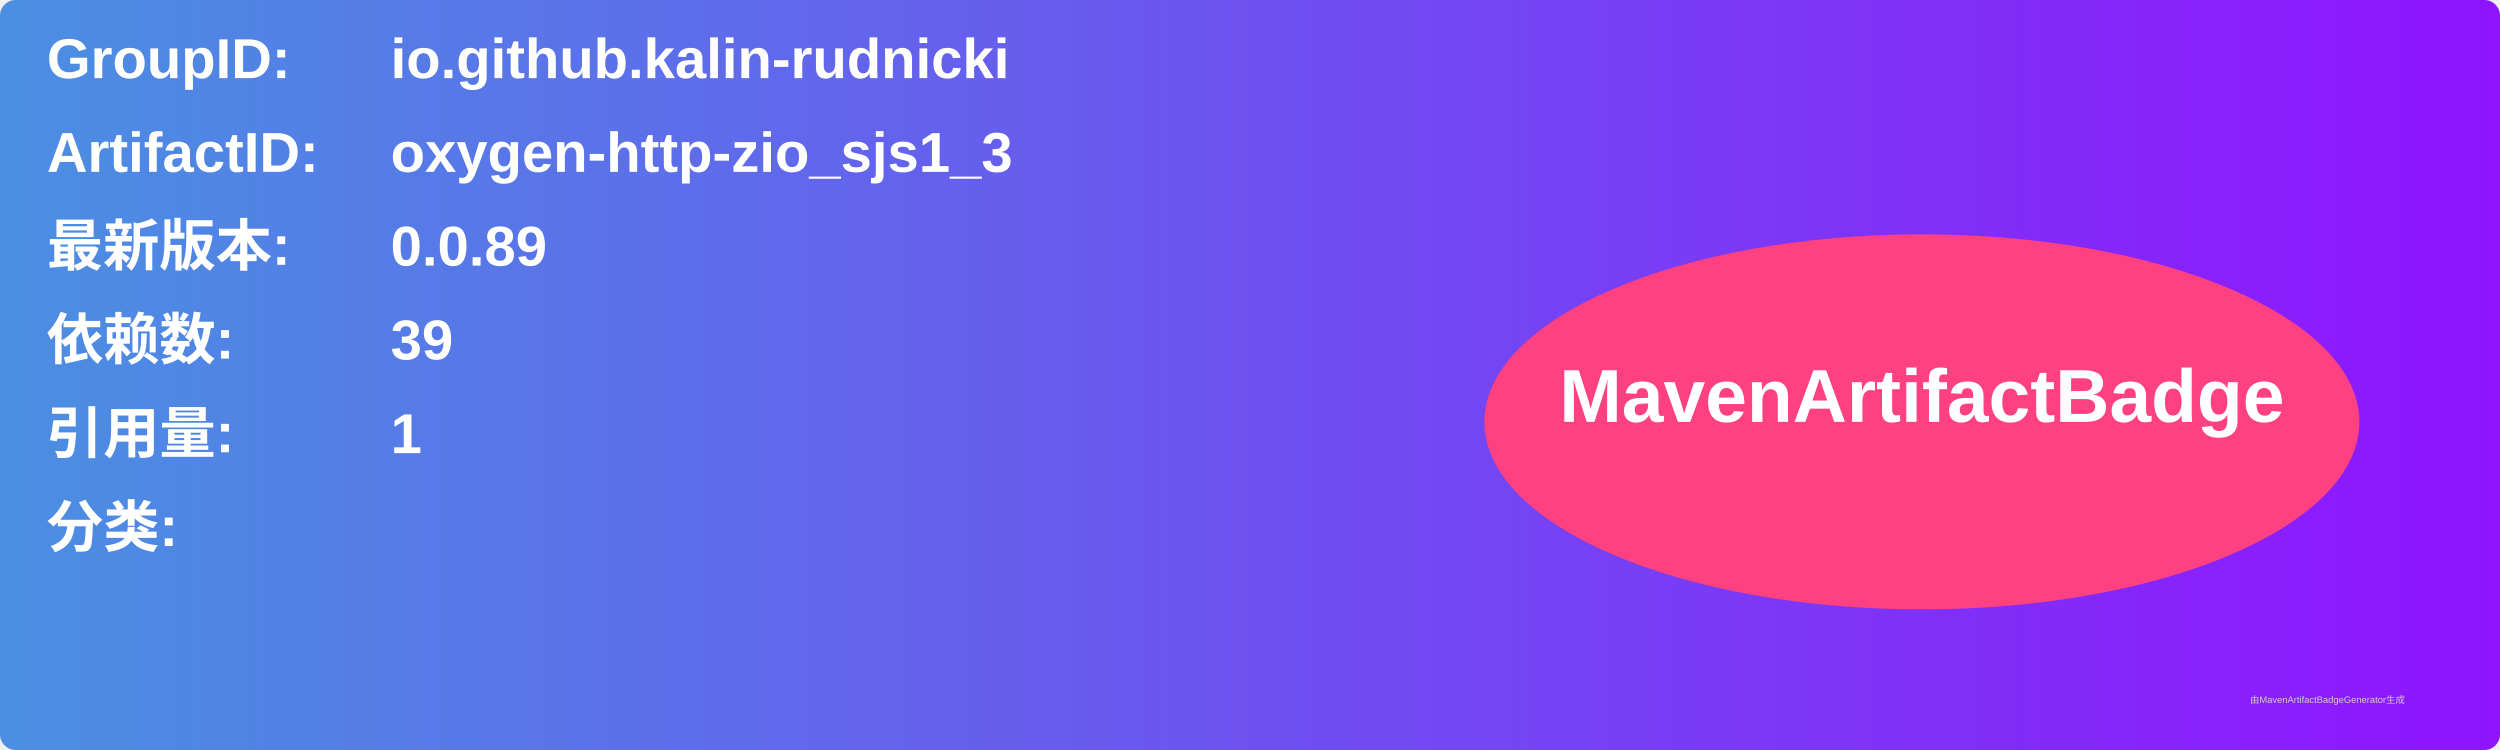
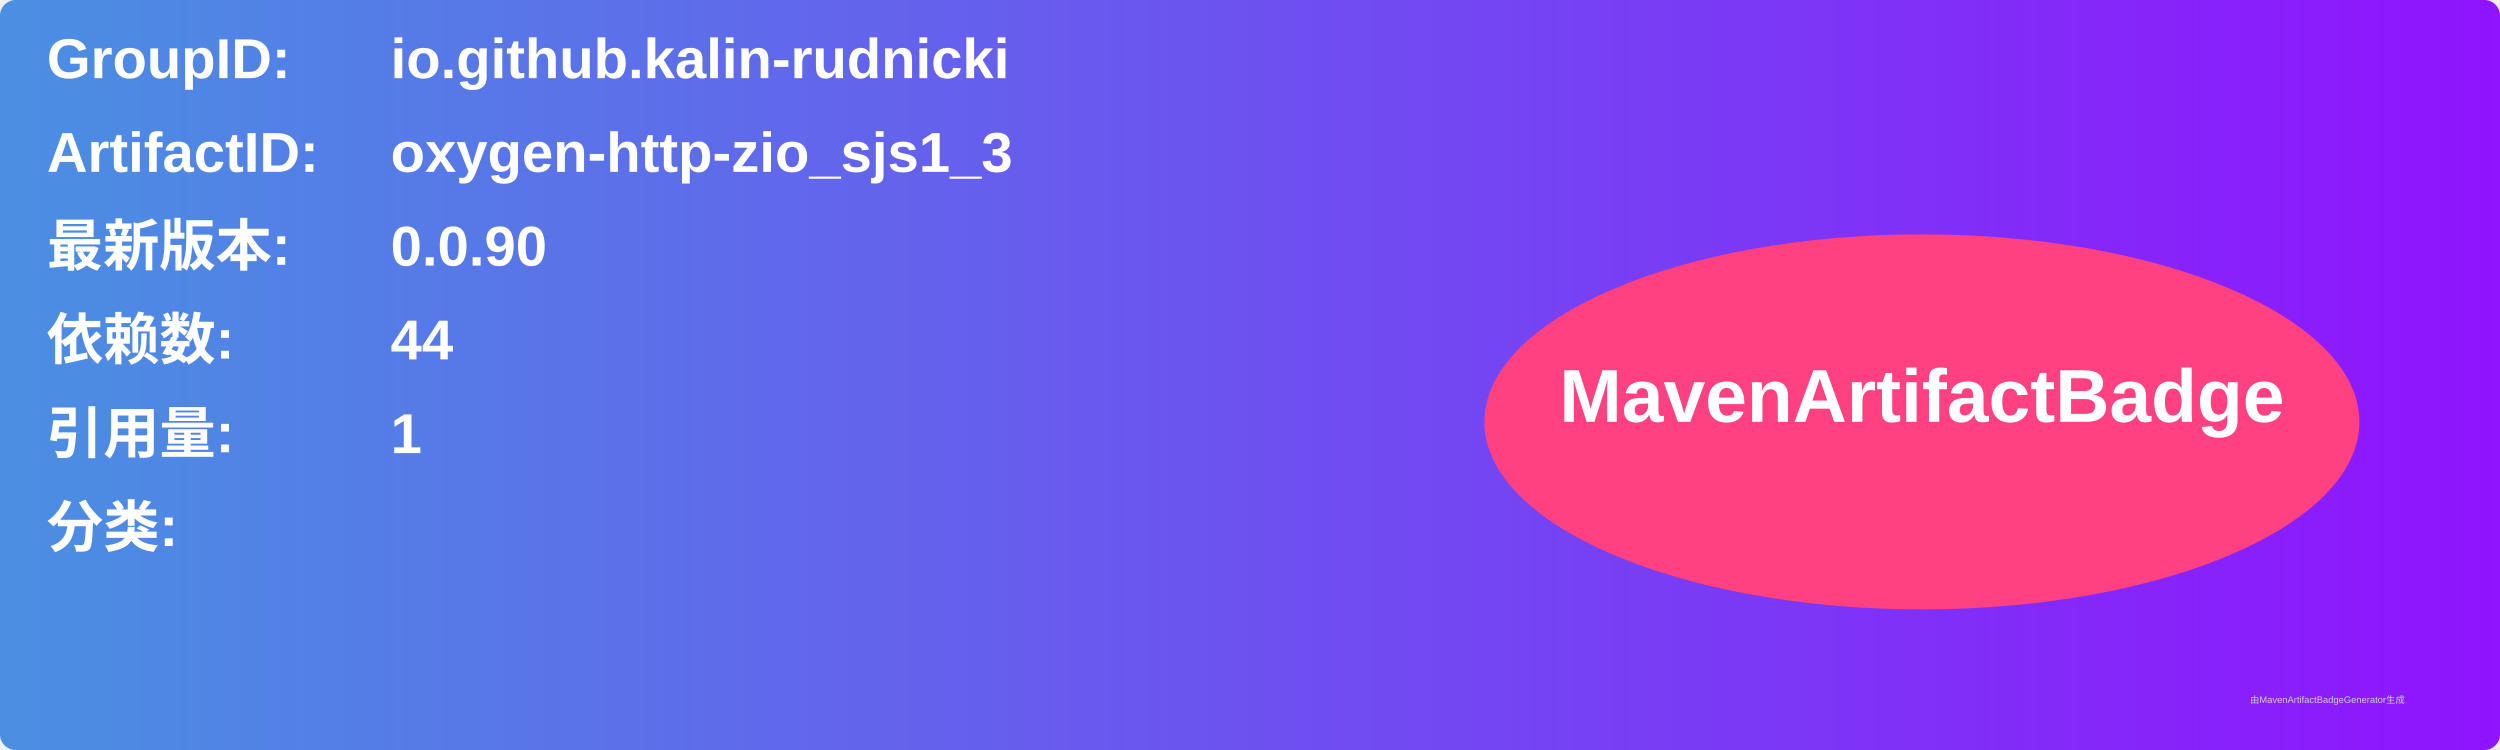
<svg xmlns="http://www.w3.org/2000/svg" width="800" height="240" viewBox="0 0 800 240">
  <linearGradient id="grad" x1="0%" y1="0%" x2="100%" y2="0%">
    <stop offset="0%" stop-color="#4a90e2" />
    <stop offset="100%" stop-color="#9013fe" />
  </linearGradient>
  <rect width="100%" height="100%" rx="5" ry="5" fill="url(#grad)" />
  <g transform="translate(15, 15)">
    <text x="0" y="10" font-family="Arial" font-size="18" fill="white" font-weight="bold" width="260">GroupID:</text>
    <text x="110" y="10" font-family="Arial" font-size="18" fill="white" font-weight="bold" width="460">io.github.kalin-rudnicki</text>
    <text x="0" y="40" font-family="Arial" font-size="18" fill="white" font-weight="bold" width="260">ArtifactID:</text>
    <text x="110" y="40" font-family="Arial" font-size="18" fill="white" font-weight="bold" width="460">oxygen-http-zio_sjs1_3</text>
    <text x="0" y="70" font-family="Arial" font-size="18" fill="white" font-weight="bold">最新版本:</text>
    <text x="110" y="70" font-family="Arial" font-size="18" fill="white" font-weight="bold">
-       <tspan font-weight="bold">0.0.89</tspan>
+       <tspan font-weight="bold">0.0.90</tspan>
    </text>
    <text x="0" y="100" font-family="Arial" font-size="18" fill="white" font-weight="bold">依赖数: </text>
    <text x="110" y="100" font-family="Arial" font-size="18" fill="white">
-       <tspan font-weight="bold">39</tspan>
+       <tspan font-weight="bold">44</tspan>
    </text>
    <text x="0" y="130" font-family="Arial" font-size="18" fill="white" font-weight="bold">引用量: </text>
    <text x="110" y="130" font-family="Arial" font-size="18" fill="white">
      <tspan font-weight="bold">1</tspan>
    </text>
    <text x="0" y="160" font-family="Arial" font-size="18" fill="white" font-weight="bold">分类:</text>
    <text x="10" y="190" font-family="Arial" font-size="10" fill="white">
      <tspan font-weight="bold" />
    </text>
    <ellipse cx="600" cy="120" rx="140" ry="60" fill="#ff4081" />
    <text x="600" y="120" text-anchor="middle" font-family="Arial" font-size="24" fill="white" font-weight="bold">MavenArtifactBadge</text>
  </g>
  <text x="720" y="225" font-family="Arial" font-size="3" fill="#d0d0d0">由MavenArtifactBadgeGenerator生成</text>
</svg>
